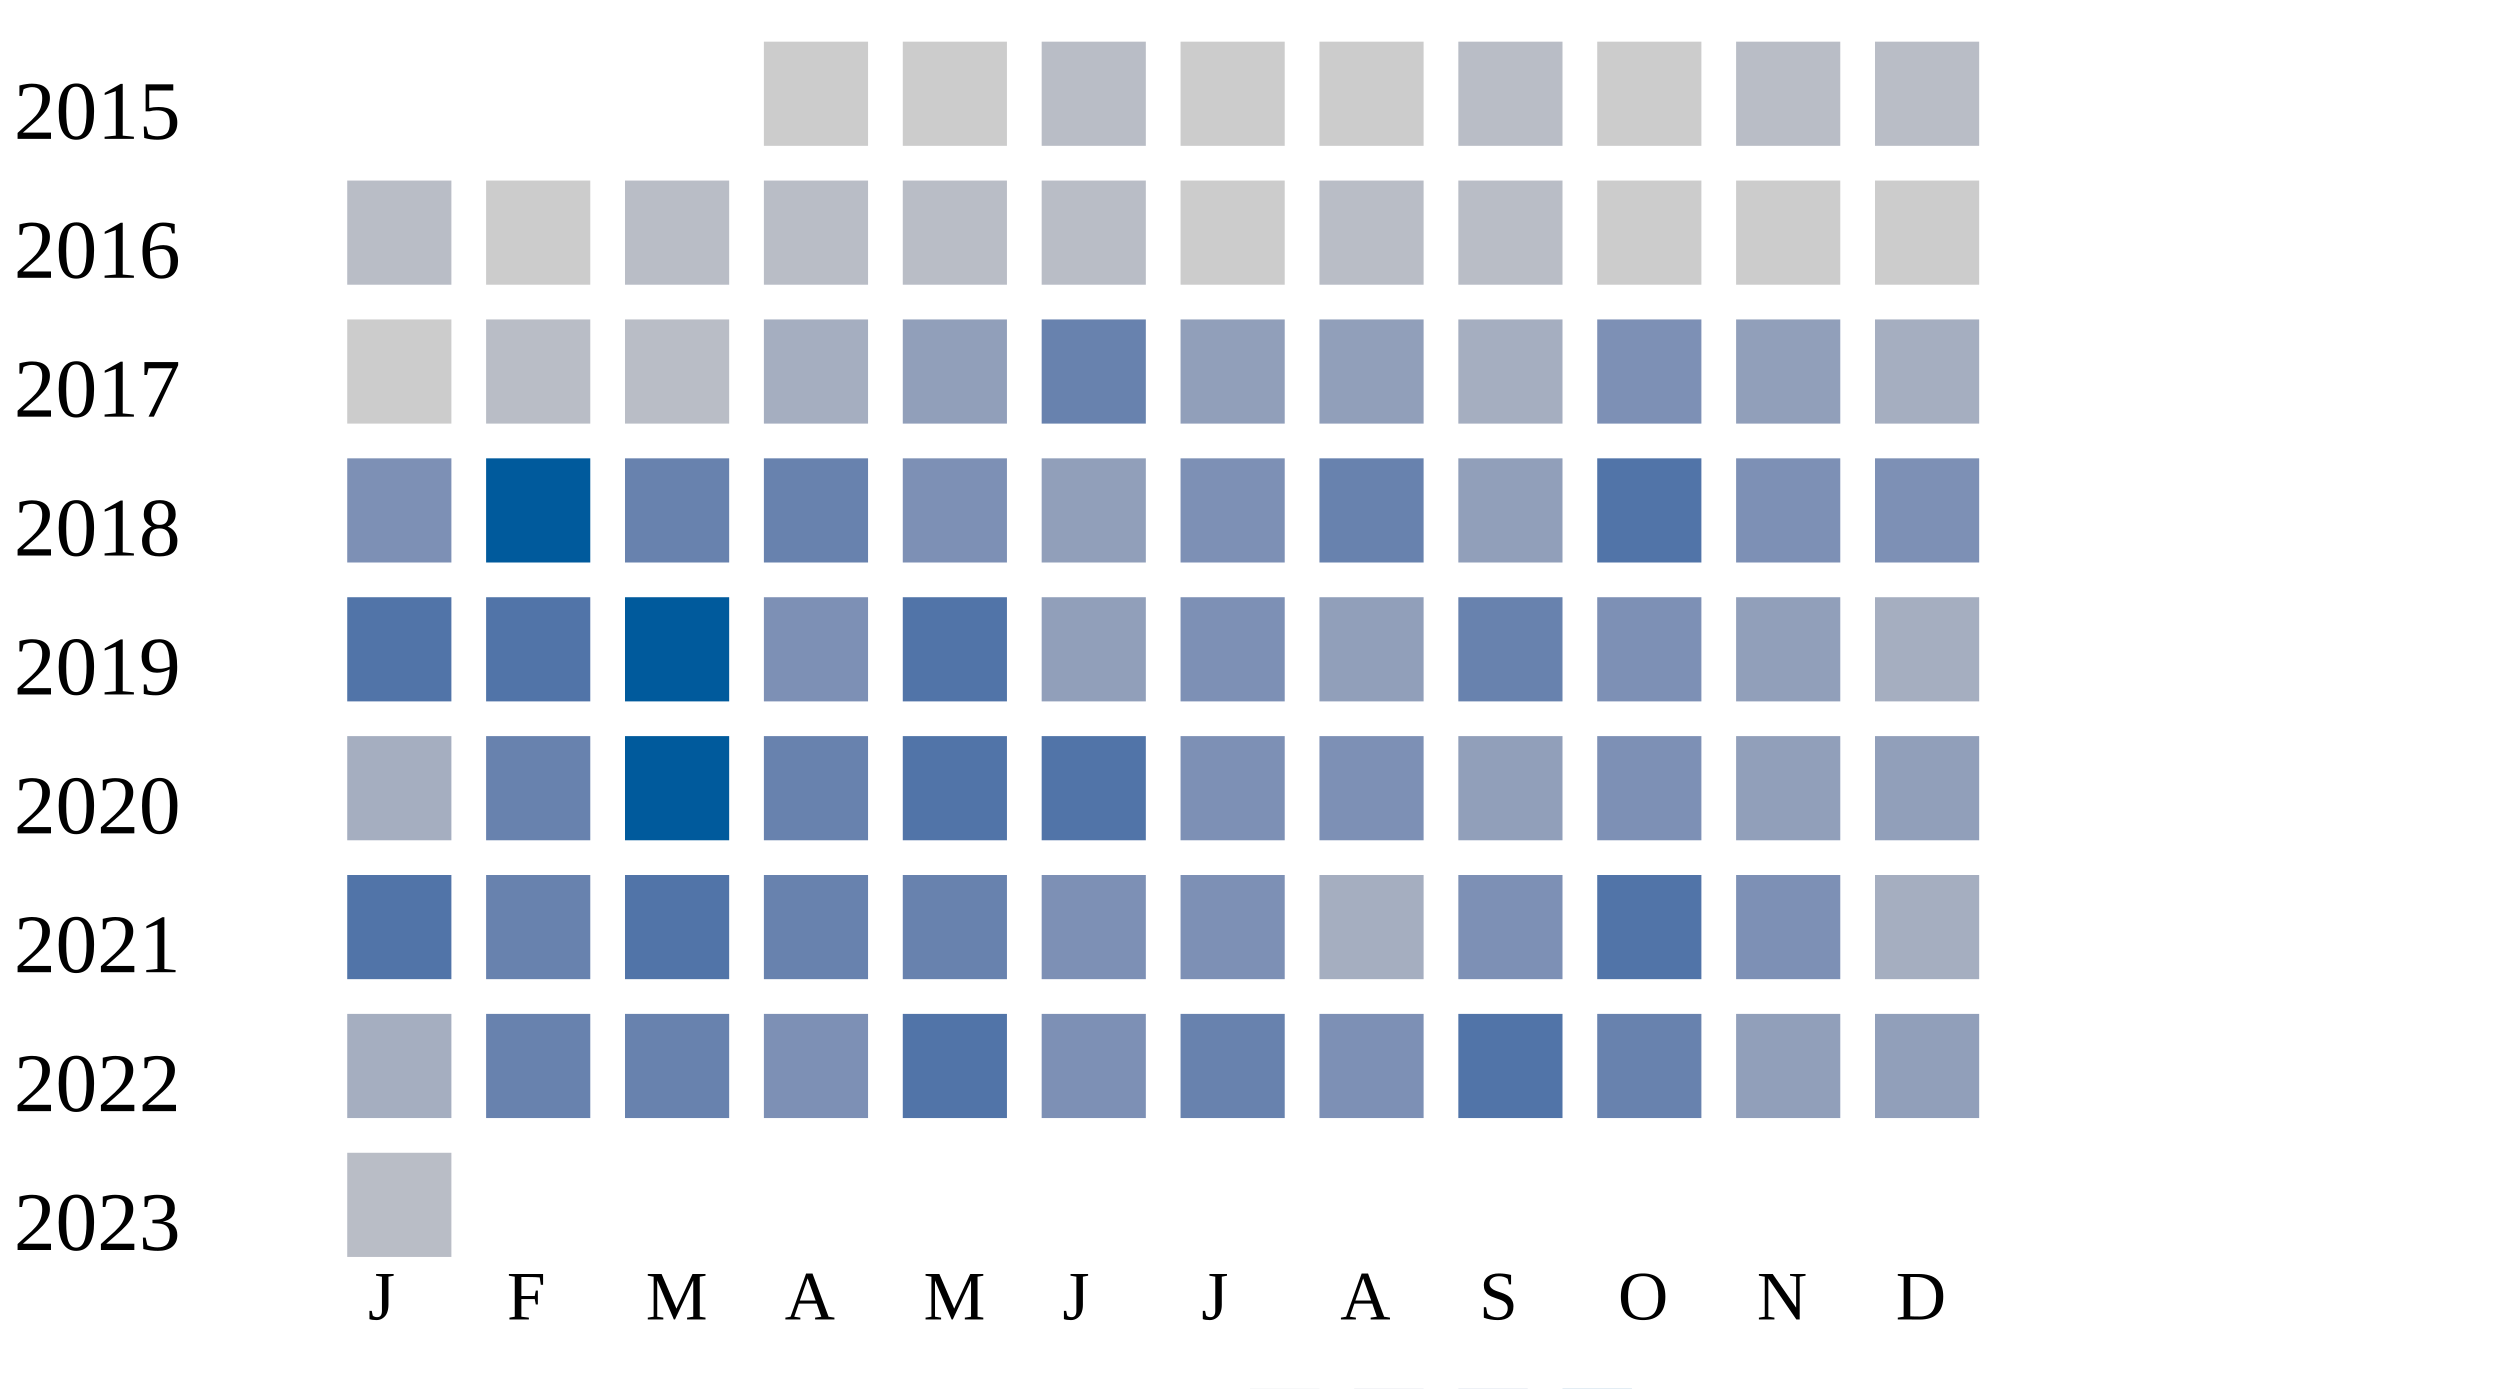
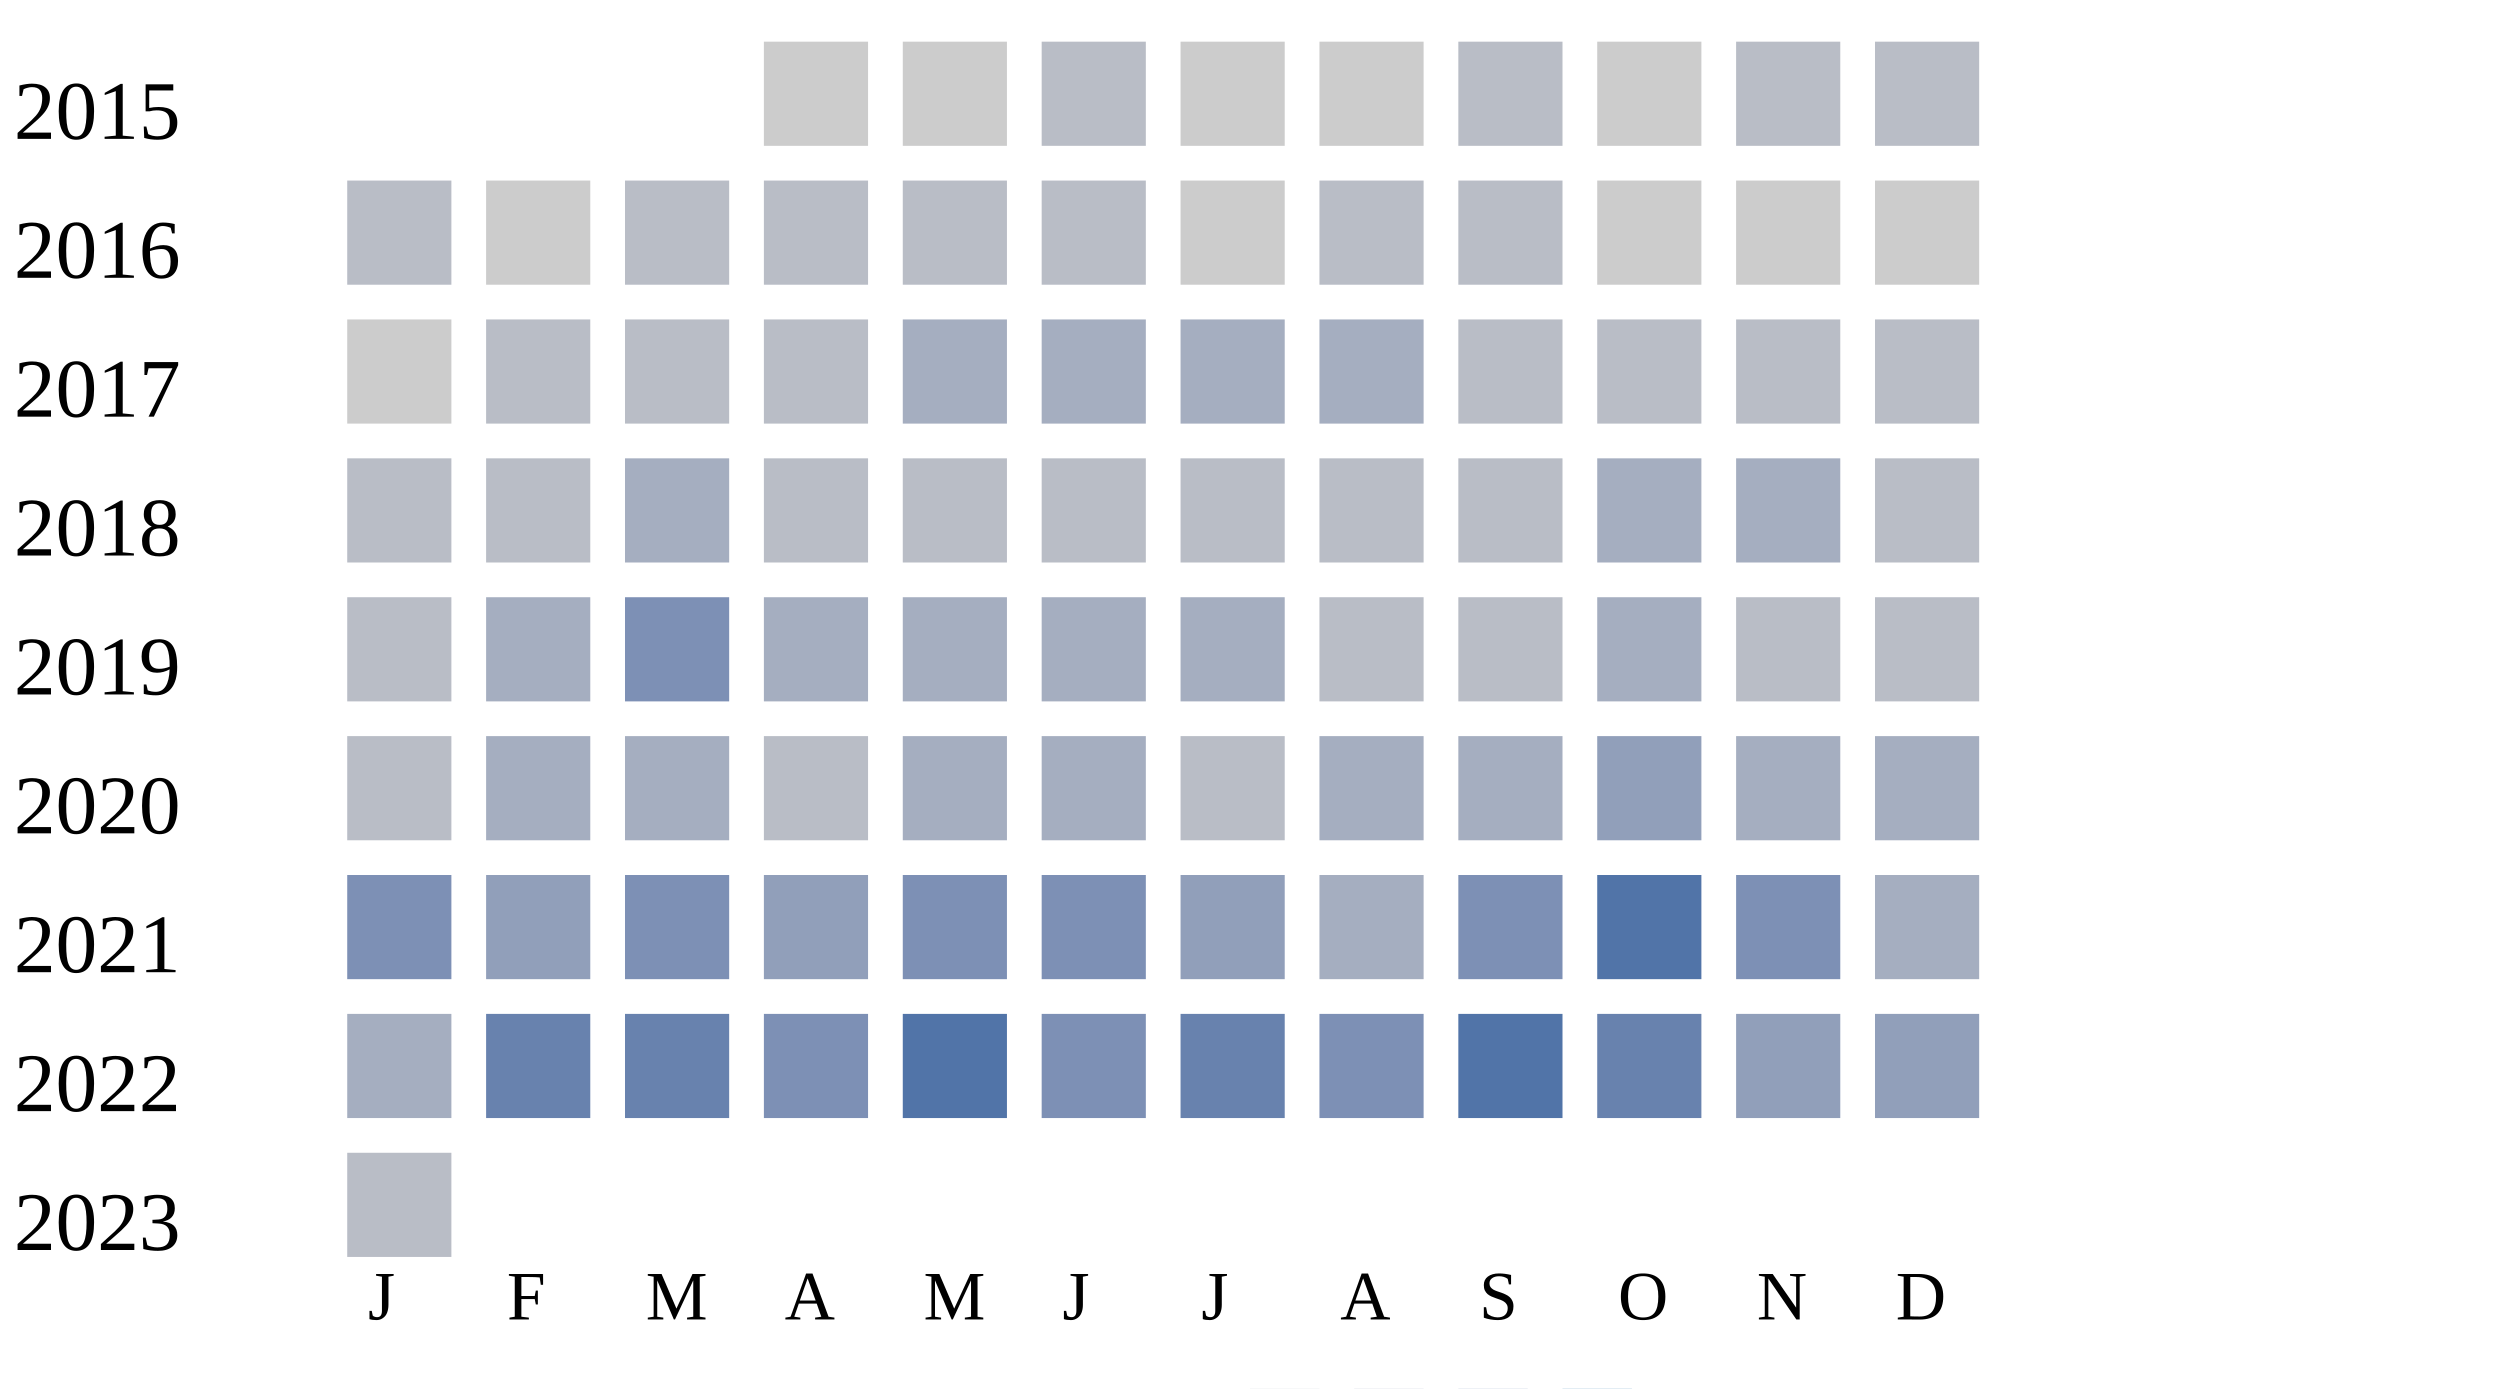
<svg xmlns="http://www.w3.org/2000/svg" width="360" height="200">
  <g transform="translate(0 0)">
    <text x="2" y="20">2015</text>
    <rect x="110" y="6" width="15" height="15" fill="#cccccc" />
    <rect x="130" y="6" width="15" height="15" fill="#cccccc" />
    <rect x="150" y="6" width="15" height="15" fill="#b9bdc6" />
    <rect x="170" y="6" width="15" height="15" fill="#cccccc" />
    <rect x="190" y="6" width="15" height="15" fill="#cccccc" />
    <rect x="210" y="6" width="15" height="15" fill="#b9bdc6" />
    <rect x="230" y="6" width="15" height="15" fill="#cccccc" />
    <rect x="250" y="6" width="15" height="15" fill="#b9bdc6" />
    <rect x="270" y="6" width="15" height="15" fill="#b9bdc6" />
  </g>
  <g transform="translate(0 20)">
    <text x="2" y="20">2016</text>
    <rect x="50" y="6" width="15" height="15" fill="#b9bdc6" />
    <rect x="70" y="6" width="15" height="15" fill="#cccccc" />
    <rect x="90" y="6" width="15" height="15" fill="#b9bdc6" />
    <rect x="110" y="6" width="15" height="15" fill="#b9bdc6" />
    <rect x="130" y="6" width="15" height="15" fill="#b9bdc6" />
    <rect x="150" y="6" width="15" height="15" fill="#b9bdc6" />
    <rect x="170" y="6" width="15" height="15" fill="#cccccc" />
    <rect x="190" y="6" width="15" height="15" fill="#b9bdc6" />
    <rect x="210" y="6" width="15" height="15" fill="#b9bdc6" />
    <rect x="230" y="6" width="15" height="15" fill="#cccccc" />
    <rect x="250" y="6" width="15" height="15" fill="#cccccc" />
    <rect x="270" y="6" width="15" height="15" fill="#cccccc" />
  </g>
  <g transform="translate(0 40)">
    <text x="2" y="20">2017</text>
    <rect x="50" y="6" width="15" height="15" fill="#cccccc" />
    <rect x="70" y="6" width="15" height="15" fill="#b9bdc6" />
    <rect x="90" y="6" width="15" height="15" fill="#b9bdc6" />
-     <rect x="110" y="6" width="15" height="15" fill="#a5aec0" />
-     <rect x="130" y="6" width="15" height="15" fill="#919fba" />
-     <rect x="150" y="6" width="15" height="15" fill="#6882ae" />
-     <rect x="170" y="6" width="15" height="15" fill="#919fba" />
-     <rect x="190" y="6" width="15" height="15" fill="#919fba" />
-     <rect x="210" y="6" width="15" height="15" fill="#a5aec0" />
-     <rect x="230" y="6" width="15" height="15" fill="#7d90b5" />
-     <rect x="250" y="6" width="15" height="15" fill="#919fba" />
-     <rect x="270" y="6" width="15" height="15" fill="#a5aec0" />
+     <rect x="110" y="6" width="15" height="15" fill="#b9bdc6" />
+     <rect x="130" y="6" width="15" height="15" fill="#a5aec0" />
+     <rect x="150" y="6" width="15" height="15" fill="#a5aec0" />
+     <rect x="170" y="6" width="15" height="15" fill="#a5aec0" />
+     <rect x="190" y="6" width="15" height="15" fill="#a5aec0" />
+     <rect x="210" y="6" width="15" height="15" fill="#b9bdc6" />
+     <rect x="230" y="6" width="15" height="15" fill="#b9bdc6" />
+     <rect x="250" y="6" width="15" height="15" fill="#b9bdc6" />
+     <rect x="270" y="6" width="15" height="15" fill="#b9bdc6" />
  </g>
  <g transform="translate(0 60)">
    <text x="2" y="20">2018</text>
-     <rect x="50" y="6" width="15" height="15" fill="#7d90b5" />
-     <rect x="70" y="6" width="15" height="15" fill="#005a9c" />
-     <rect x="90" y="6" width="15" height="15" fill="#6882ae" />
-     <rect x="110" y="6" width="15" height="15" fill="#6882ae" />
-     <rect x="130" y="6" width="15" height="15" fill="#7d90b5" />
-     <rect x="150" y="6" width="15" height="15" fill="#919fba" />
-     <rect x="170" y="6" width="15" height="15" fill="#7d90b5" />
-     <rect x="190" y="6" width="15" height="15" fill="#6882ae" />
-     <rect x="210" y="6" width="15" height="15" fill="#919fba" />
-     <rect x="230" y="6" width="15" height="15" fill="#5174a8" />
-     <rect x="250" y="6" width="15" height="15" fill="#7d90b5" />
-     <rect x="270" y="6" width="15" height="15" fill="#7d90b5" />
+     <rect x="50" y="6" width="15" height="15" fill="#b9bdc6" />
+     <rect x="70" y="6" width="15" height="15" fill="#b9bdc6" />
+     <rect x="90" y="6" width="15" height="15" fill="#a5aec0" />
+     <rect x="110" y="6" width="15" height="15" fill="#b9bdc6" />
+     <rect x="130" y="6" width="15" height="15" fill="#b9bdc6" />
+     <rect x="150" y="6" width="15" height="15" fill="#b9bdc6" />
+     <rect x="170" y="6" width="15" height="15" fill="#b9bdc6" />
+     <rect x="190" y="6" width="15" height="15" fill="#b9bdc6" />
+     <rect x="210" y="6" width="15" height="15" fill="#b9bdc6" />
+     <rect x="230" y="6" width="15" height="15" fill="#a5aec0" />
+     <rect x="250" y="6" width="15" height="15" fill="#a5aec0" />
+     <rect x="270" y="6" width="15" height="15" fill="#b9bdc6" />
  </g>
  <g transform="translate(0 80)">
    <text x="2" y="20">2019</text>
-     <rect x="50" y="6" width="15" height="15" fill="#5174a8" />
-     <rect x="70" y="6" width="15" height="15" fill="#5174a8" />
-     <rect x="90" y="6" width="15" height="15" fill="#005a9c" />
-     <rect x="110" y="6" width="15" height="15" fill="#7d90b5" />
-     <rect x="130" y="6" width="15" height="15" fill="#5174a8" />
-     <rect x="150" y="6" width="15" height="15" fill="#919fba" />
-     <rect x="170" y="6" width="15" height="15" fill="#7d90b5" />
-     <rect x="190" y="6" width="15" height="15" fill="#919fba" />
-     <rect x="210" y="6" width="15" height="15" fill="#6882ae" />
-     <rect x="230" y="6" width="15" height="15" fill="#7d90b5" />
-     <rect x="250" y="6" width="15" height="15" fill="#919fba" />
-     <rect x="270" y="6" width="15" height="15" fill="#a5aec0" />
+     <rect x="50" y="6" width="15" height="15" fill="#b9bdc6" />
+     <rect x="70" y="6" width="15" height="15" fill="#a5aec0" />
+     <rect x="90" y="6" width="15" height="15" fill="#7d90b5" />
+     <rect x="110" y="6" width="15" height="15" fill="#a5aec0" />
+     <rect x="130" y="6" width="15" height="15" fill="#a5aec0" />
+     <rect x="150" y="6" width="15" height="15" fill="#a5aec0" />
+     <rect x="170" y="6" width="15" height="15" fill="#a5aec0" />
+     <rect x="190" y="6" width="15" height="15" fill="#b9bdc6" />
+     <rect x="210" y="6" width="15" height="15" fill="#b9bdc6" />
+     <rect x="230" y="6" width="15" height="15" fill="#a5aec0" />
+     <rect x="250" y="6" width="15" height="15" fill="#b9bdc6" />
+     <rect x="270" y="6" width="15" height="15" fill="#b9bdc6" />
  </g>
  <g transform="translate(0 100)">
    <text x="2" y="20">2020</text>
-     <rect x="50" y="6" width="15" height="15" fill="#a5aec0" />
-     <rect x="70" y="6" width="15" height="15" fill="#6882ae" />
-     <rect x="90" y="6" width="15" height="15" fill="#005a9c" />
-     <rect x="110" y="6" width="15" height="15" fill="#6882ae" />
-     <rect x="130" y="6" width="15" height="15" fill="#5174a8" />
-     <rect x="150" y="6" width="15" height="15" fill="#5174a8" />
-     <rect x="170" y="6" width="15" height="15" fill="#7d90b5" />
-     <rect x="190" y="6" width="15" height="15" fill="#7d90b5" />
-     <rect x="210" y="6" width="15" height="15" fill="#919fba" />
-     <rect x="230" y="6" width="15" height="15" fill="#7d90b5" />
-     <rect x="250" y="6" width="15" height="15" fill="#919fba" />
-     <rect x="270" y="6" width="15" height="15" fill="#919fba" />
+     <rect x="50" y="6" width="15" height="15" fill="#b9bdc6" />
+     <rect x="70" y="6" width="15" height="15" fill="#a5aec0" />
+     <rect x="90" y="6" width="15" height="15" fill="#a5aec0" />
+     <rect x="110" y="6" width="15" height="15" fill="#b9bdc6" />
+     <rect x="130" y="6" width="15" height="15" fill="#a5aec0" />
+     <rect x="150" y="6" width="15" height="15" fill="#a5aec0" />
+     <rect x="170" y="6" width="15" height="15" fill="#b9bdc6" />
+     <rect x="190" y="6" width="15" height="15" fill="#a5aec0" />
+     <rect x="210" y="6" width="15" height="15" fill="#a5aec0" />
+     <rect x="230" y="6" width="15" height="15" fill="#919fba" />
+     <rect x="250" y="6" width="15" height="15" fill="#a5aec0" />
+     <rect x="270" y="6" width="15" height="15" fill="#a5aec0" />
  </g>
  <g transform="translate(0 120)">
    <text x="2" y="20">2021</text>
-     <rect x="50" y="6" width="15" height="15" fill="#5174a8" />
-     <rect x="70" y="6" width="15" height="15" fill="#6882ae" />
-     <rect x="90" y="6" width="15" height="15" fill="#5174a8" />
-     <rect x="110" y="6" width="15" height="15" fill="#6882ae" />
-     <rect x="130" y="6" width="15" height="15" fill="#6882ae" />
+     <rect x="50" y="6" width="15" height="15" fill="#7d90b5" />
+     <rect x="70" y="6" width="15" height="15" fill="#919fba" />
+     <rect x="90" y="6" width="15" height="15" fill="#7d90b5" />
+     <rect x="110" y="6" width="15" height="15" fill="#919fba" />
+     <rect x="130" y="6" width="15" height="15" fill="#7d90b5" />
    <rect x="150" y="6" width="15" height="15" fill="#7d90b5" />
-     <rect x="170" y="6" width="15" height="15" fill="#7d90b5" />
+     <rect x="170" y="6" width="15" height="15" fill="#919fba" />
    <rect x="190" y="6" width="15" height="15" fill="#a5aec0" />
    <rect x="210" y="6" width="15" height="15" fill="#7d90b5" />
    <rect x="230" y="6" width="15" height="15" fill="#5174a8" />
    <rect x="250" y="6" width="15" height="15" fill="#7d90b5" />
    <rect x="270" y="6" width="15" height="15" fill="#a5aec0" />
  </g>
  <g transform="translate(0 140)">
    <text x="2" y="20">2022</text>
    <rect x="50" y="6" width="15" height="15" fill="#a5aec0" />
    <rect x="70" y="6" width="15" height="15" fill="#6882ae" />
    <rect x="90" y="6" width="15" height="15" fill="#6882ae" />
    <rect x="110" y="6" width="15" height="15" fill="#7d90b5" />
    <rect x="130" y="6" width="15" height="15" fill="#5174a8" />
    <rect x="150" y="6" width="15" height="15" fill="#7d90b5" />
    <rect x="170" y="6" width="15" height="15" fill="#6882ae" />
    <rect x="190" y="6" width="15" height="15" fill="#7d90b5" />
    <rect x="210" y="6" width="15" height="15" fill="#5174a8" />
    <rect x="230" y="6" width="15" height="15" fill="#6882ae" />
    <rect x="250" y="6" width="15" height="15" fill="#919fba" />
    <rect x="270" y="6" width="15" height="15" fill="#919fba" />
  </g>
  <g transform="translate(0 160)">
    <text x="2" y="20">2023</text>
    <rect x="50" y="6" width="15" height="15" fill="#b9bdc6" />
  </g>
  <text style="font-size: 10px; text-align: center" x="53" y="190">J</text>
  <text style="font-size: 10px; text-align: center" x="73" y="190">F</text>
  <text style="font-size: 10px; text-align: center" x="93" y="190">M</text>
  <text style="font-size: 10px; text-align: center" x="113" y="190">A</text>
  <text style="font-size: 10px; text-align: center" x="133" y="190">M</text>
  <text style="font-size: 10px; text-align: center" x="153" y="190">J</text>
  <text style="font-size: 10px; text-align: center" x="173" y="190">J</text>
  <text style="font-size: 10px; text-align: center" x="193" y="190">A</text>
  <text style="font-size: 10px; text-align: center" x="213" y="190">S</text>
  <text style="font-size: 10px; text-align: center" x="233" y="190">O</text>
  <text style="font-size: 10px; text-align: center" x="253" y="190">N</text>
  <text style="font-size: 10px; text-align: center" x="273" y="190">D</text>
  <text style="font-size: 10px;" x="155" y="209">Less</text>
  <rect fill="#b9bdc6" width="10" height="10" x="180" y="200" />
  <rect fill="#919fba" width="10" height="10" x="195" y="200" />
  <rect fill="#6882ae" width="10" height="10" x="210" y="200" />
  <rect fill="#005a9c" width="10" height="10" x="225" y="200" />
  <text x="240" y="209" style="font-size: 10px;">More</text>
</svg>
